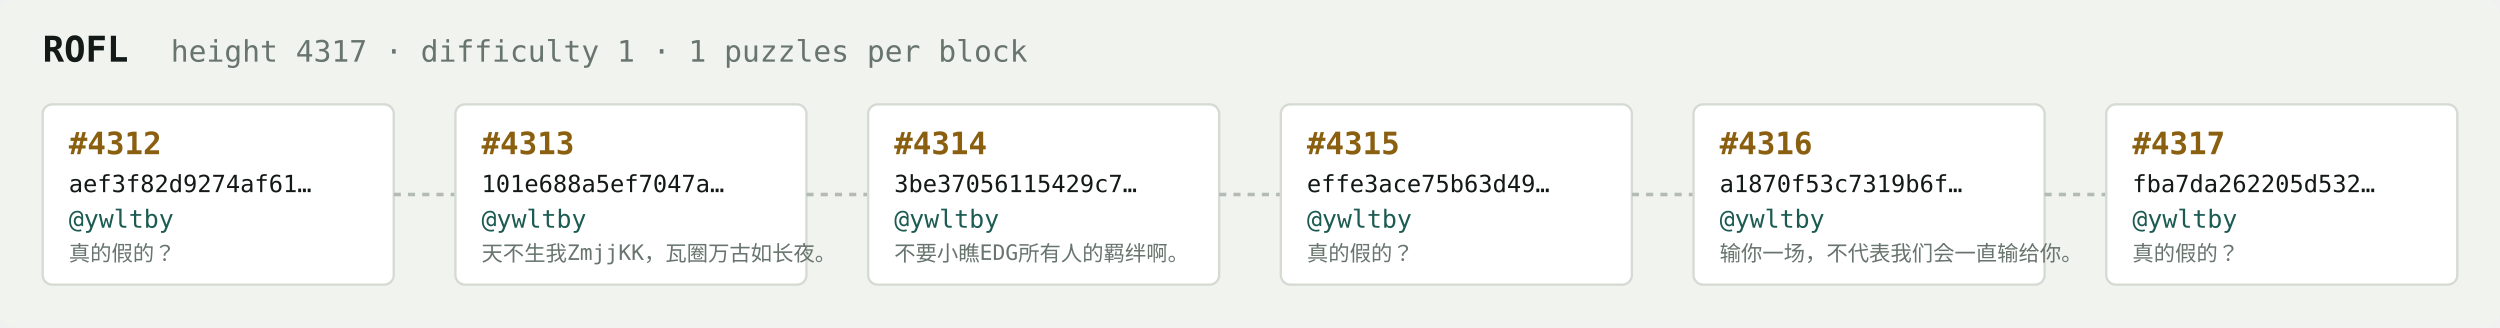
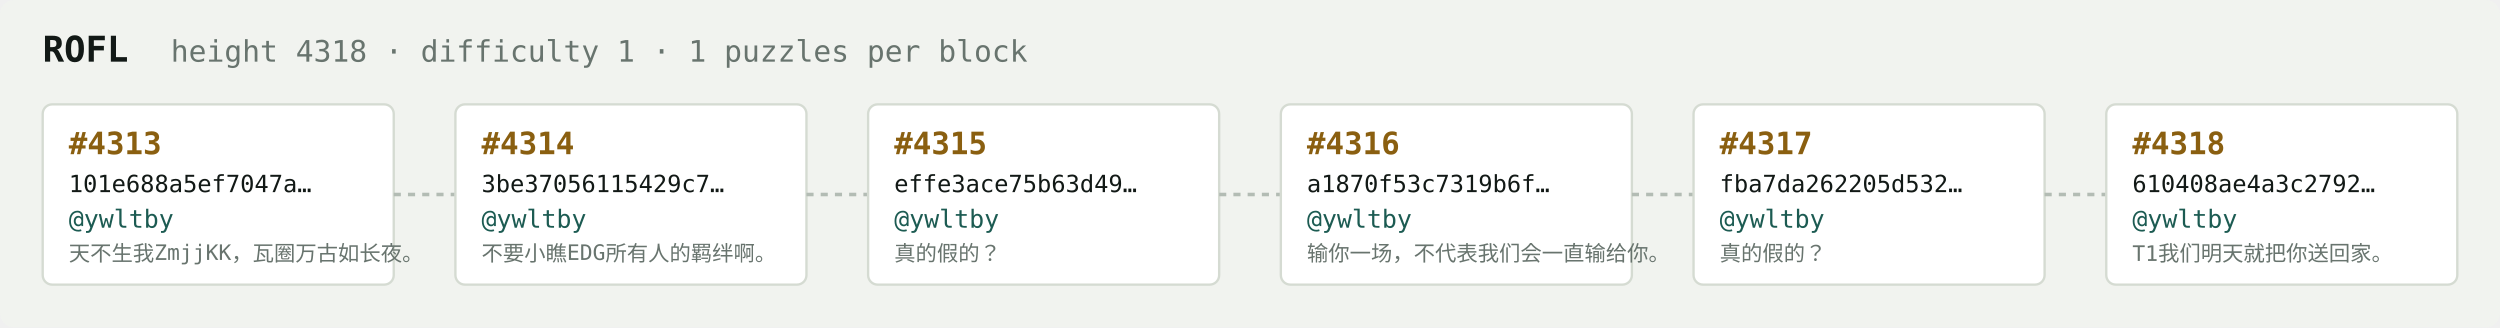
<svg xmlns="http://www.w3.org/2000/svg" width="1054" height="138" viewBox="0 0 1054 138" font-family="ui-monospace,SFMono-Regular,Menlo,monospace">
  <rect fill="#f1f3ef" width="1054" height="138" rx="6" />
  <text x="18" y="26" fill="#121916" font-size="15" font-weight="700">ROFL</text>
-   <text x="72" y="26" fill="#68746e" font-size="12.5">height 4317 · difficulty 1 · 1 puzzles per block</text>
+   <text x="72" y="26" fill="#68746e" font-size="12.5">height 4318 · difficulty 1 · 1 puzzles per block</text>
  <rect x="18" y="44" width="148" height="76" rx="4" fill="#ffffff" stroke="#d5dbd2" stroke-width="1" />
-   <text x="29" y="65" fill="#8a5f10" font-size="13" font-weight="700">#4312</text>
-   <text x="29" y="81" fill="#121916" font-size="10">aef3f82d9274af61…</text>
+   <text x="29" y="65" fill="#8a5f10" font-size="13" font-weight="700">#4313</text>
+   <text x="29" y="81" fill="#121916" font-size="10">101e688a5ef7047a…</text>
  <text x="29" y="96" fill="#1c5b52" font-size="10.5">@ywltby</text>
-   <text x="29" y="110" fill="#68746e" font-size="9">真的假的？</text>
+   <text x="29" y="110" fill="#68746e" font-size="9">天不生我ZmjjKK，瓦圈万古如长夜。</text>
  <line x1="166" y1="82.0" x2="192" y2="82.0" stroke="#b3bcb4" stroke-width="1.5" stroke-dasharray="3 3" />
  <rect x="192" y="44" width="148" height="76" rx="4" fill="#ffffff" stroke="#d5dbd2" stroke-width="1" />
-   <text x="203" y="65" fill="#8a5f10" font-size="13" font-weight="700">#4313</text>
-   <text x="203" y="81" fill="#121916" font-size="10">101e688a5ef7047a…</text>
+   <text x="203" y="65" fill="#8a5f10" font-size="13" font-weight="700">#4314</text>
+   <text x="203" y="81" fill="#121916" font-size="10">3be37056115429c7…</text>
  <text x="203" y="96" fill="#1c5b52" font-size="10.5">@ywltby</text>
-   <text x="203" y="110" fill="#68746e" font-size="9">天不生我ZmjjKK，瓦圈万古如长夜。</text>
+   <text x="203" y="110" fill="#68746e" font-size="9">不要小瞧EDG所有人的羁绊啊。</text>
  <line x1="340" y1="82.0" x2="366" y2="82.0" stroke="#b3bcb4" stroke-width="1.5" stroke-dasharray="3 3" />
  <rect x="366" y="44" width="148" height="76" rx="4" fill="#ffffff" stroke="#d5dbd2" stroke-width="1" />
-   <text x="377" y="65" fill="#8a5f10" font-size="13" font-weight="700">#4314</text>
-   <text x="377" y="81" fill="#121916" font-size="10">3be37056115429c7…</text>
+   <text x="377" y="65" fill="#8a5f10" font-size="13" font-weight="700">#4315</text>
+   <text x="377" y="81" fill="#121916" font-size="10">effe3ace75b63d49…</text>
  <text x="377" y="96" fill="#1c5b52" font-size="10.5">@ywltby</text>
-   <text x="377" y="110" fill="#68746e" font-size="9">不要小瞧EDG所有人的羁绊啊。</text>
+   <text x="377" y="110" fill="#68746e" font-size="9">真的假的？</text>
  <line x1="514" y1="82.0" x2="540" y2="82.0" stroke="#b3bcb4" stroke-width="1.5" stroke-dasharray="3 3" />
  <rect x="540" y="44" width="148" height="76" rx="4" fill="#ffffff" stroke="#d5dbd2" stroke-width="1" />
-   <text x="551" y="65" fill="#8a5f10" font-size="13" font-weight="700">#4315</text>
-   <text x="551" y="81" fill="#121916" font-size="10">effe3ace75b63d49…</text>
+   <text x="551" y="65" fill="#8a5f10" font-size="13" font-weight="700">#4316</text>
+   <text x="551" y="81" fill="#121916" font-size="10">a1870f53c7319b6f…</text>
  <text x="551" y="96" fill="#1c5b52" font-size="10.5">@ywltby</text>
-   <text x="551" y="110" fill="#68746e" font-size="9">真的假的？</text>
+   <text x="551" y="110" fill="#68746e" font-size="9">输你一场，不代表我们会一直输给你。</text>
  <line x1="688" y1="82.0" x2="714" y2="82.0" stroke="#b3bcb4" stroke-width="1.5" stroke-dasharray="3 3" />
  <rect x="714" y="44" width="148" height="76" rx="4" fill="#ffffff" stroke="#d5dbd2" stroke-width="1" />
-   <text x="725" y="65" fill="#8a5f10" font-size="13" font-weight="700">#4316</text>
-   <text x="725" y="81" fill="#121916" font-size="10">a1870f53c7319b6f…</text>
+   <text x="725" y="65" fill="#8a5f10" font-size="13" font-weight="700">#4317</text>
+   <text x="725" y="81" fill="#121916" font-size="10">fba7da262205d532…</text>
  <text x="725" y="96" fill="#1c5b52" font-size="10.5">@ywltby</text>
-   <text x="725" y="110" fill="#68746e" font-size="9">输你一场，不代表我们会一直输给你。</text>
+   <text x="725" y="110" fill="#68746e" font-size="9">真的假的？</text>
  <line x1="862" y1="82.0" x2="888" y2="82.0" stroke="#b3bcb4" stroke-width="1.5" stroke-dasharray="3 3" />
  <rect x="888" y="44" width="148" height="76" rx="4" fill="#ffffff" stroke="#d5dbd2" stroke-width="1" />
-   <text x="899" y="65" fill="#8a5f10" font-size="13" font-weight="700">#4317</text>
-   <text x="899" y="81" fill="#121916" font-size="10">fba7da262205d532…</text>
+   <text x="899" y="65" fill="#8a5f10" font-size="13" font-weight="700">#4318</text>
+   <text x="899" y="81" fill="#121916" font-size="10">610408ae4a3c2792…</text>
  <text x="899" y="96" fill="#1c5b52" font-size="10.5">@ywltby</text>
-   <text x="899" y="110" fill="#68746e" font-size="9">真的假的？</text>
+   <text x="899" y="110" fill="#68746e" font-size="9">T1我们明天就把你送回家。</text>
</svg>
